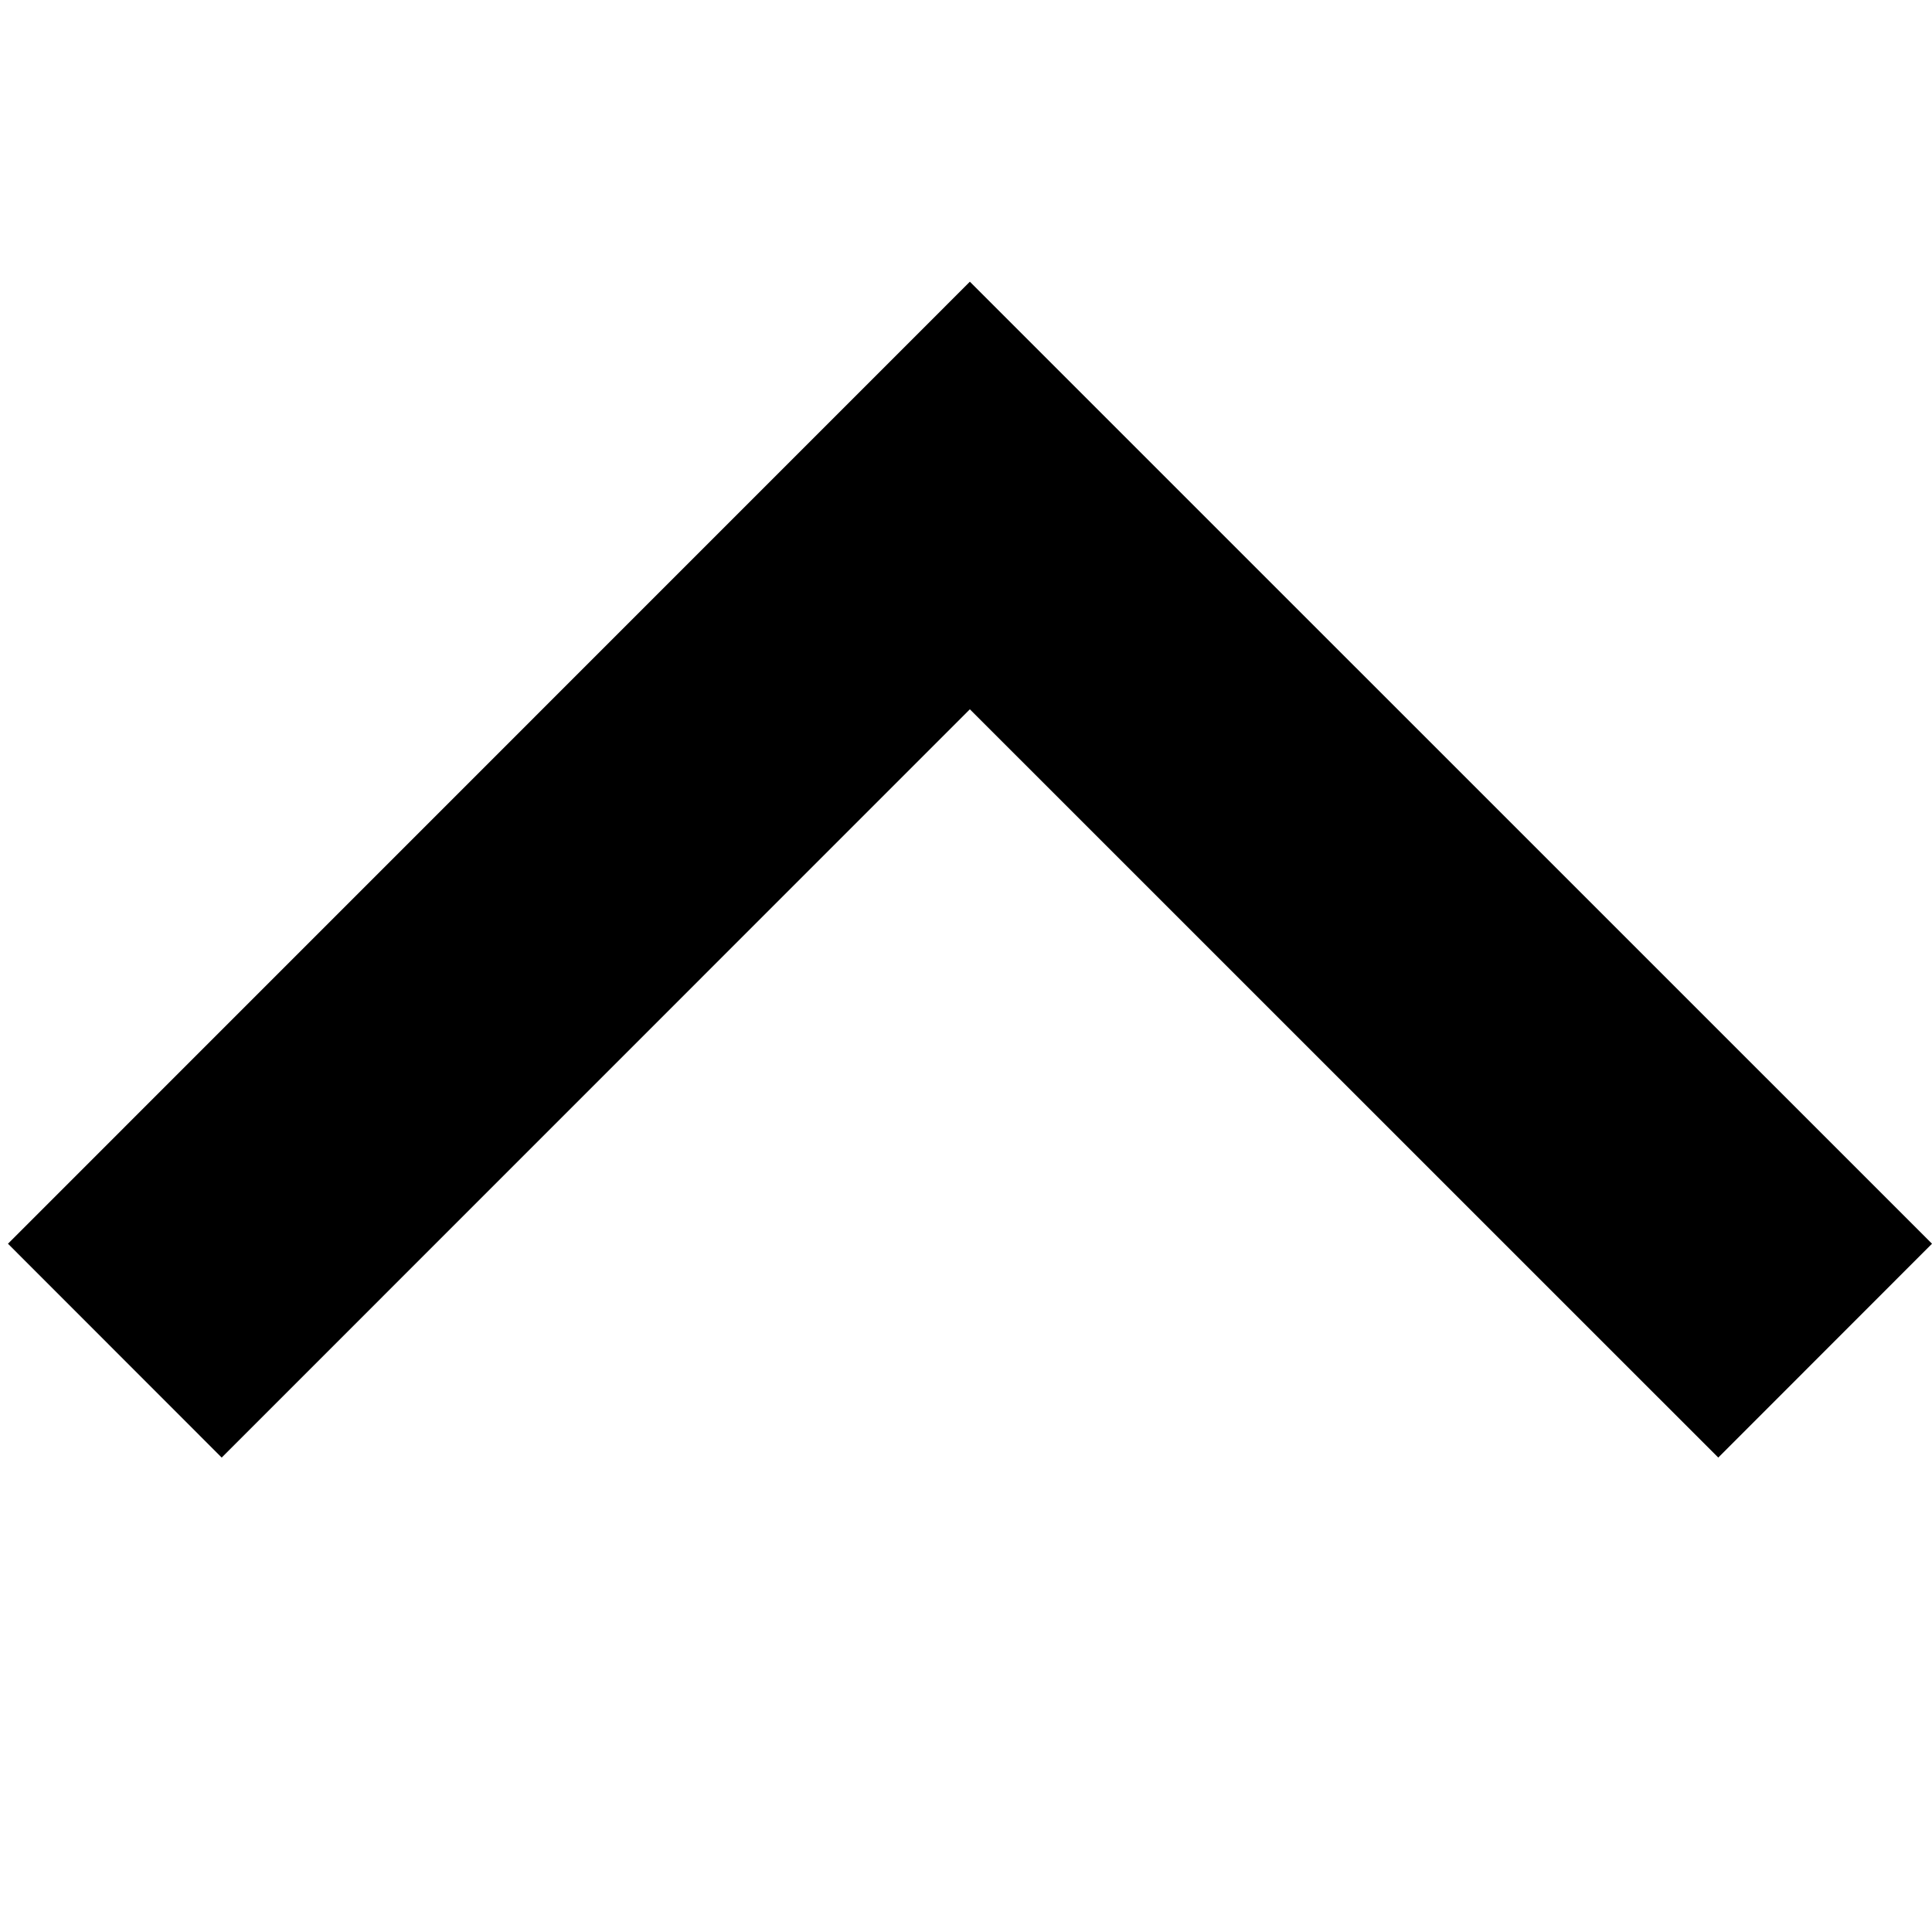
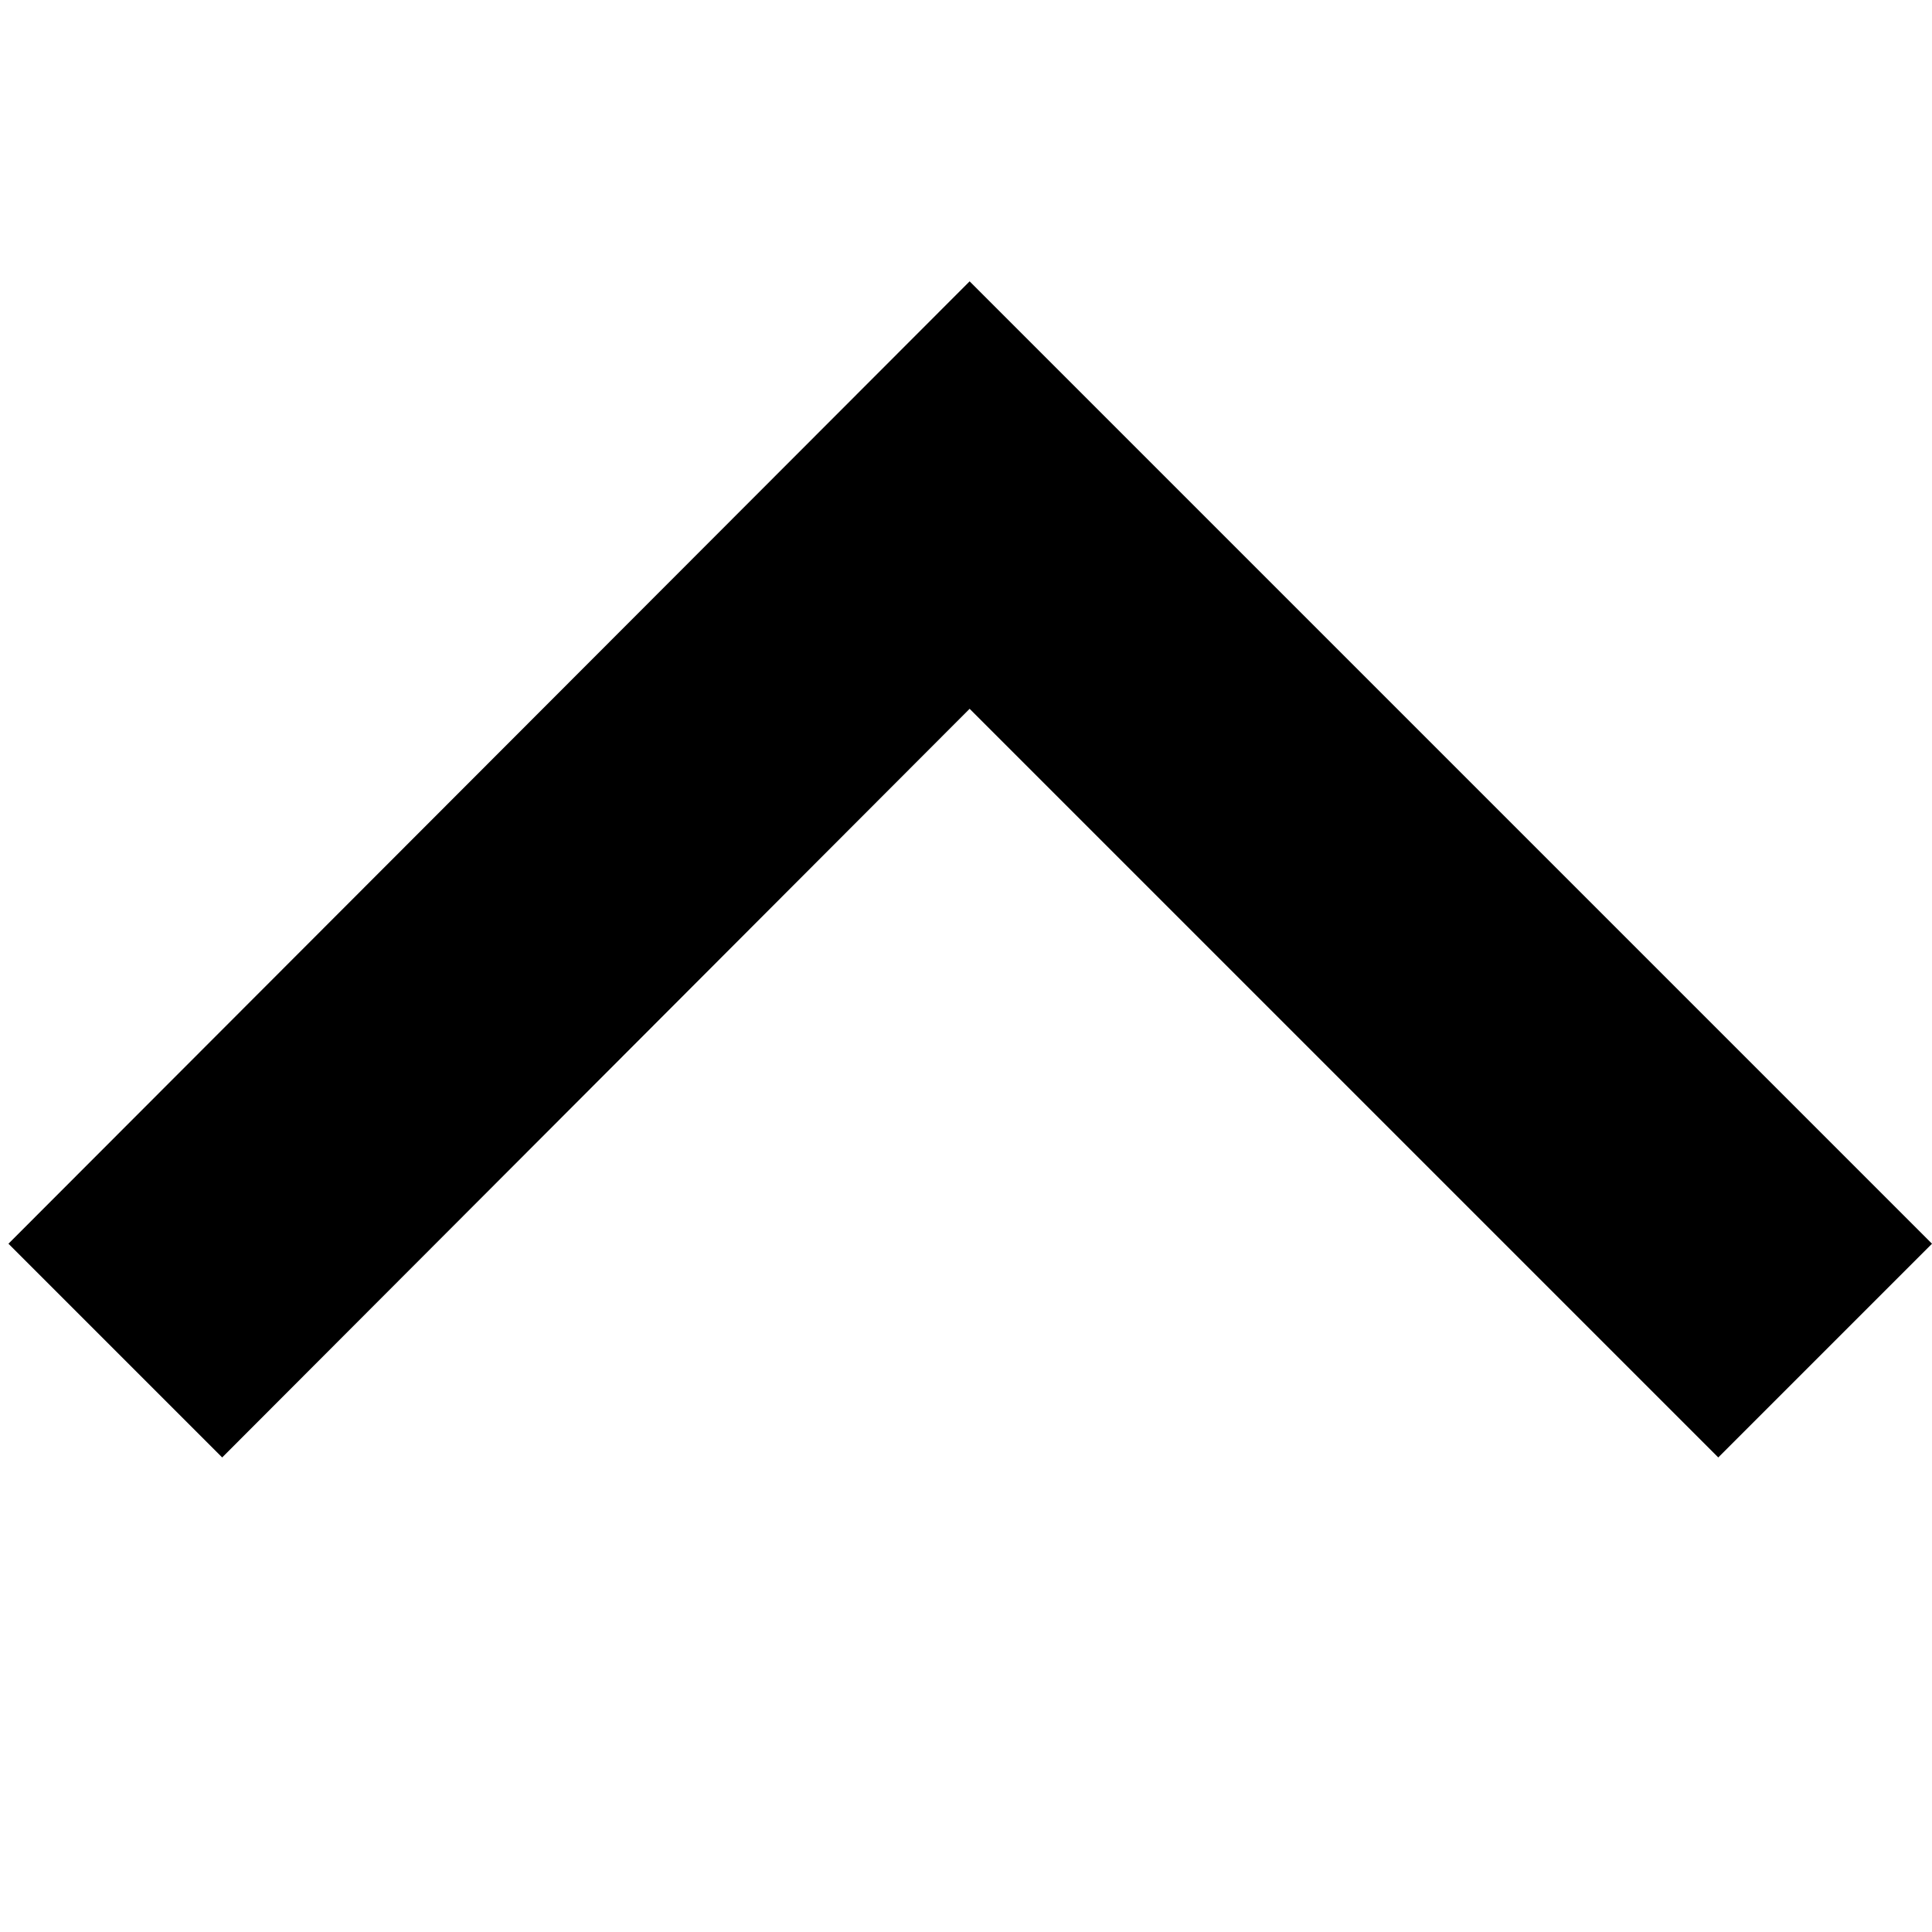
<svg xmlns="http://www.w3.org/2000/svg" id="Layer_1" data-name="Layer 1" viewBox="0 0 16 16">
-   <polygon points="14.23 12.071 8.032 5.874 1.836 12.071 0.066 10.3 8.032 2.333 16 10.3 14.23 12.071" />
+   <polygon points="14.23 12.07 8.03 5.87 1.84 12.07 0.07 10.3 8.03 2.33 16 10.3 14.23 12.07" />
</svg>
